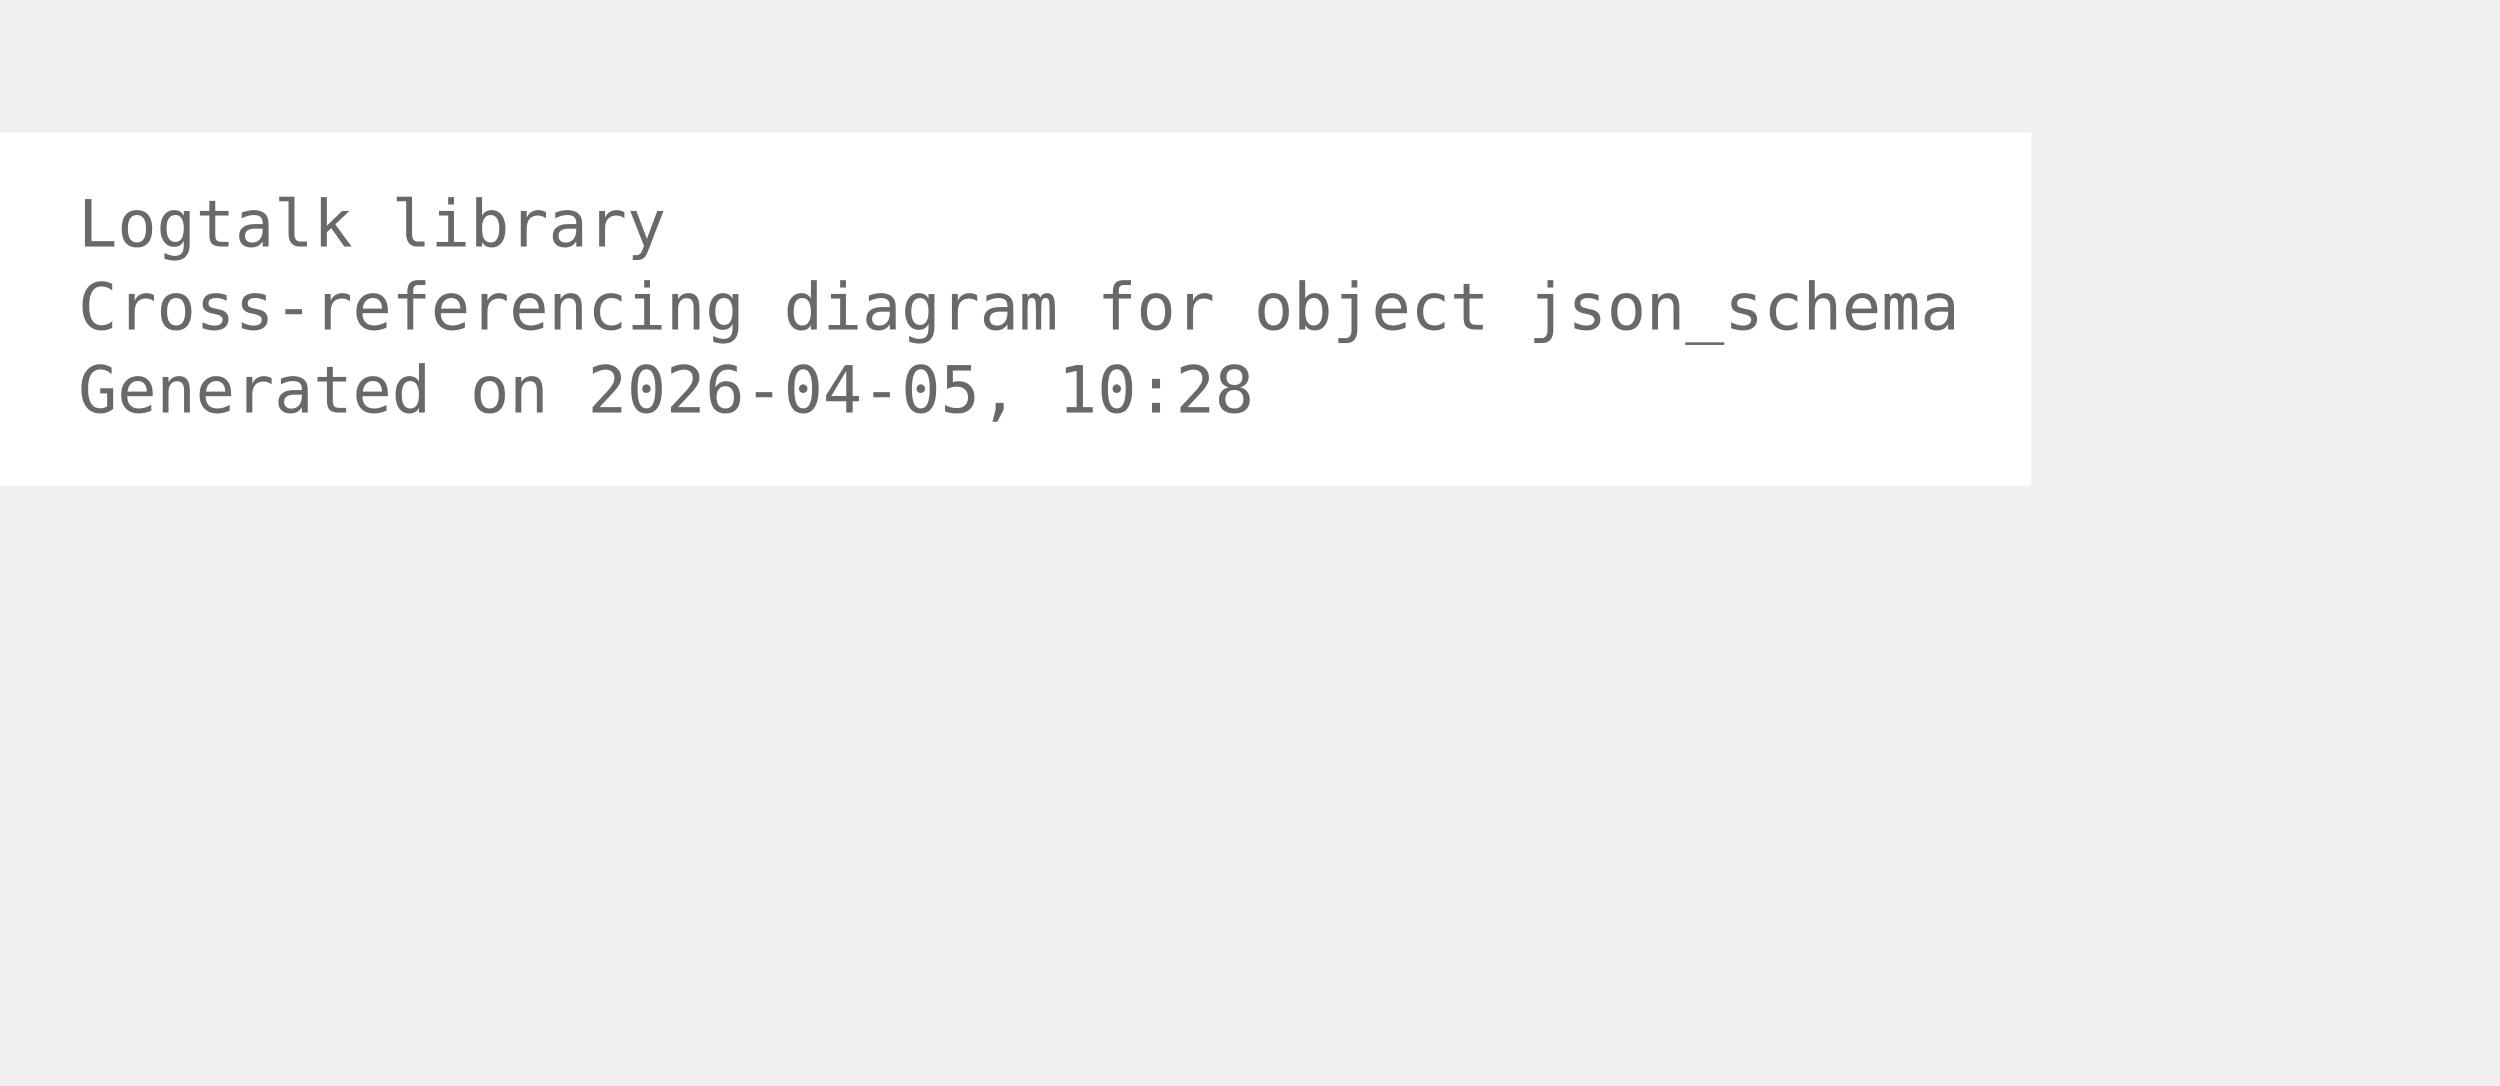
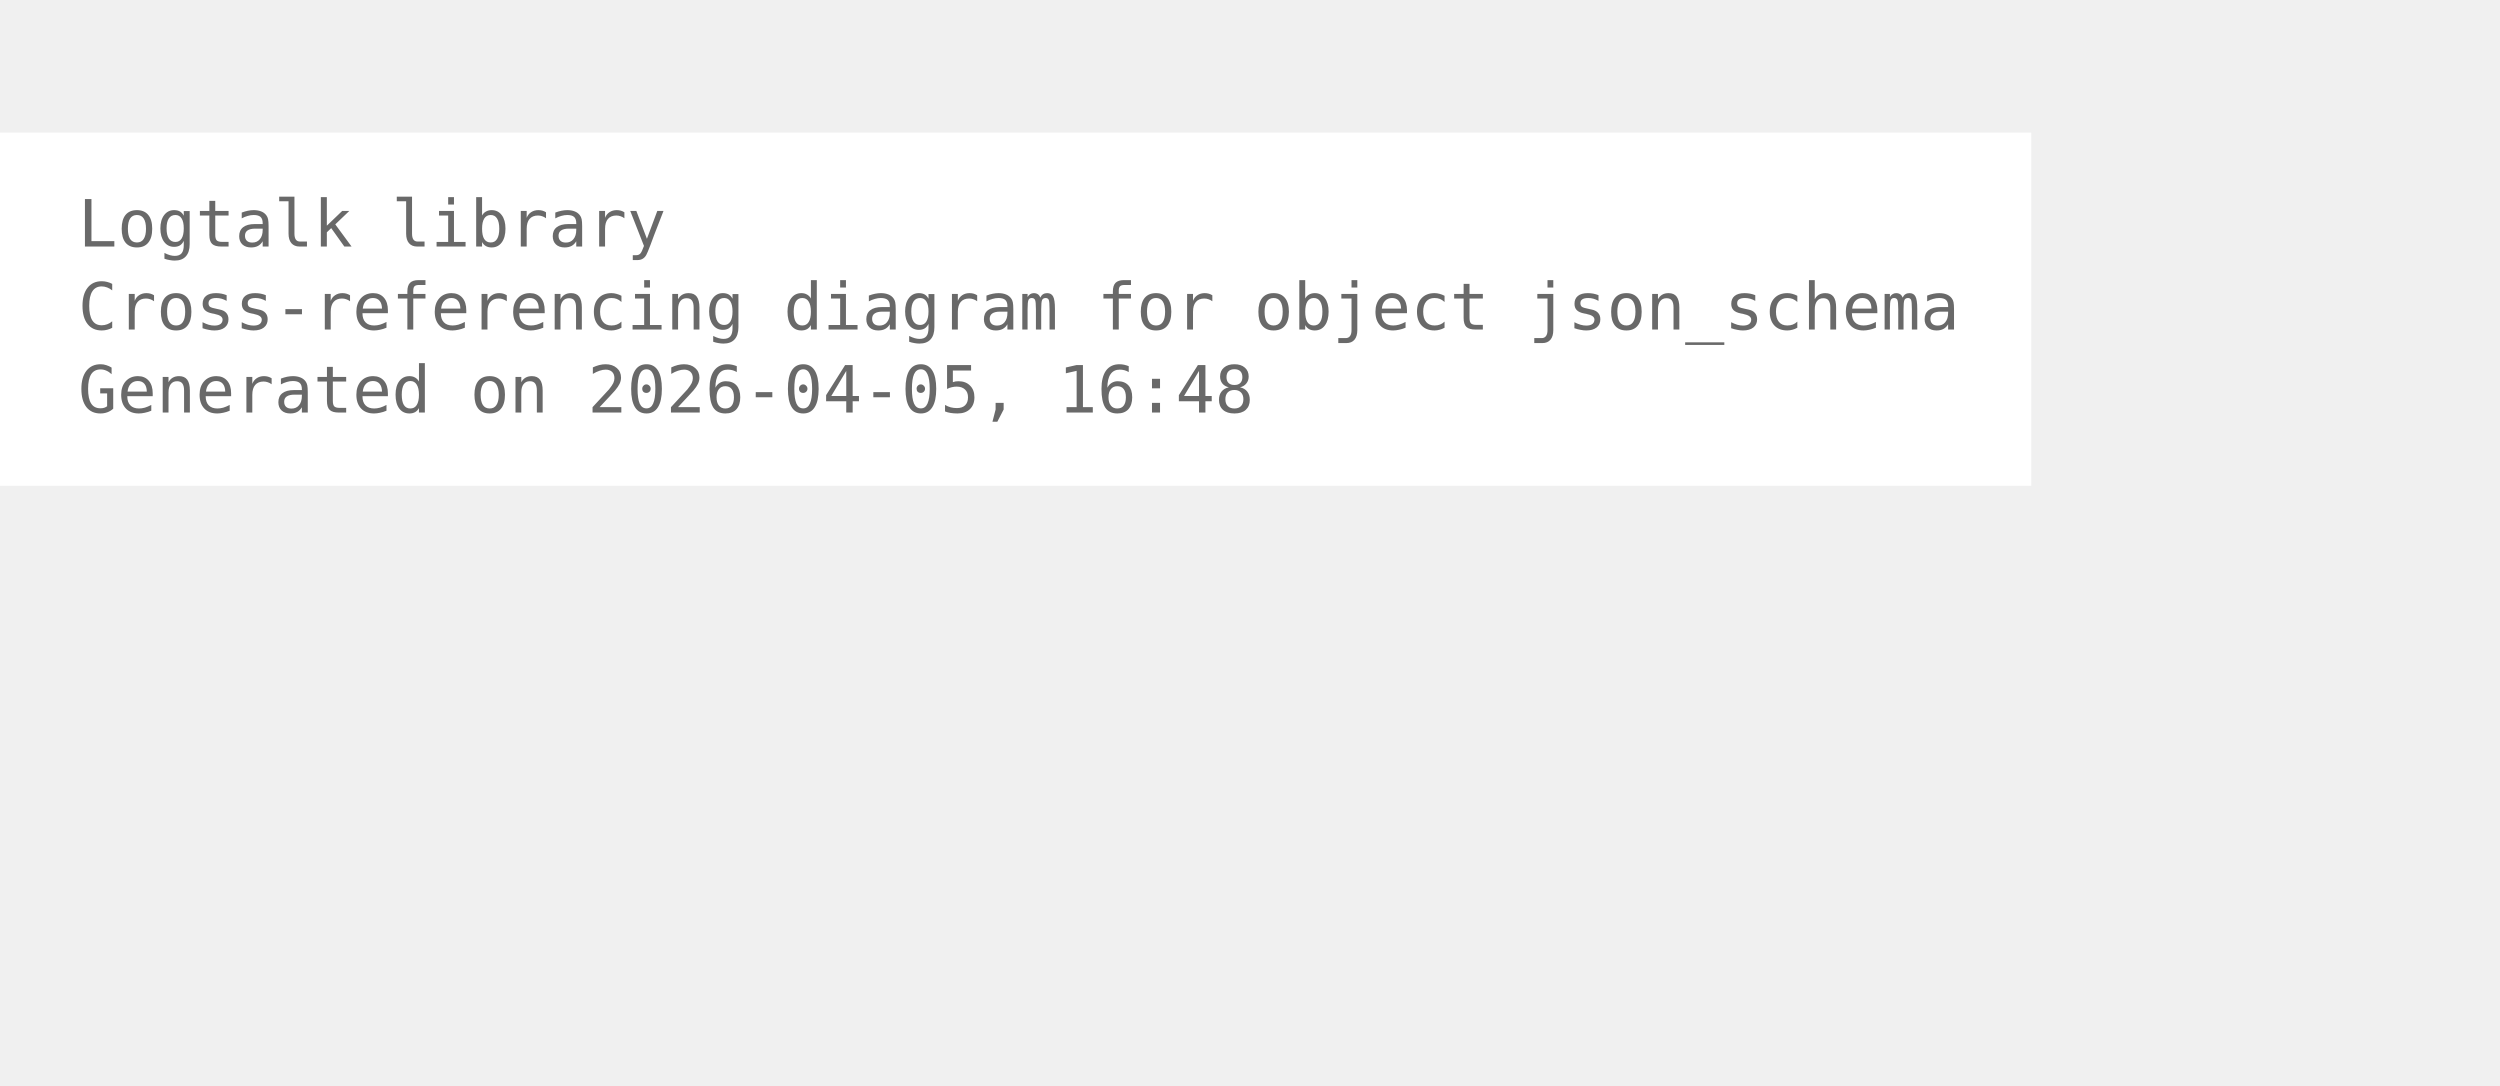
<svg xmlns="http://www.w3.org/2000/svg" width="456pt" height="198pt" viewBox="72.00 72.00 384.00 126.00">
  <g id="graph0" class="graph" transform="scale(1 1) rotate(0) translate(76 122.25)">
    <polygon fill="white" stroke="none" points="-4,4 -4,-50.25 308,-50.25 308,4 -4,4" />
    <text xml:space="preserve" text-anchor="start" x="8" y="-32.75" font-family="Monospace" font-size="10.00" fill="dimgray">Logtalk library</text>
    <text xml:space="preserve" text-anchor="start" x="8" y="-20" font-family="Monospace" font-size="10.00" fill="dimgray">Cross-referencing diagram for object json_schema</text>
-     <text xml:space="preserve" text-anchor="start" x="8" y="-7.25" font-family="Monospace" font-size="10.00" fill="dimgray">Generated on 2026-04-05, 10:28</text>
+     <text xml:space="preserve" text-anchor="start" x="8" y="-7.25" font-family="Monospace" font-size="10.00" fill="dimgray">Generated on 2026-04-05, 16:48</text>
  </g>
</svg>
